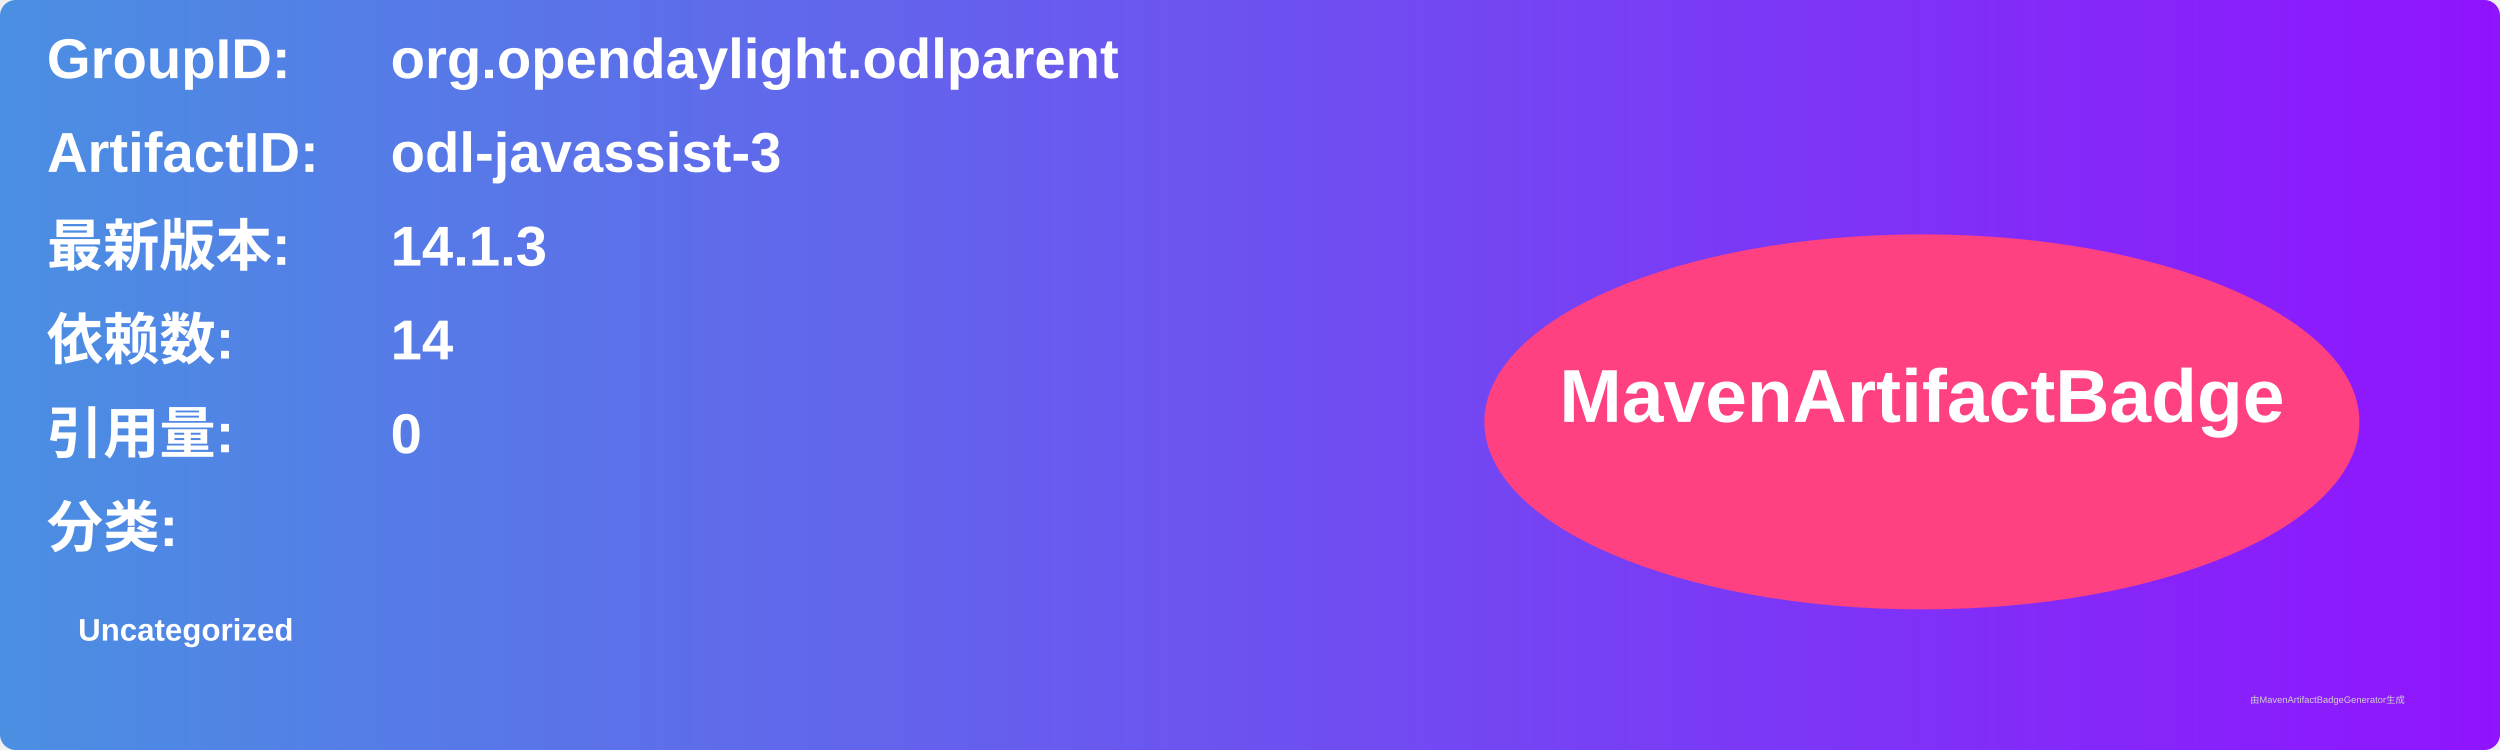
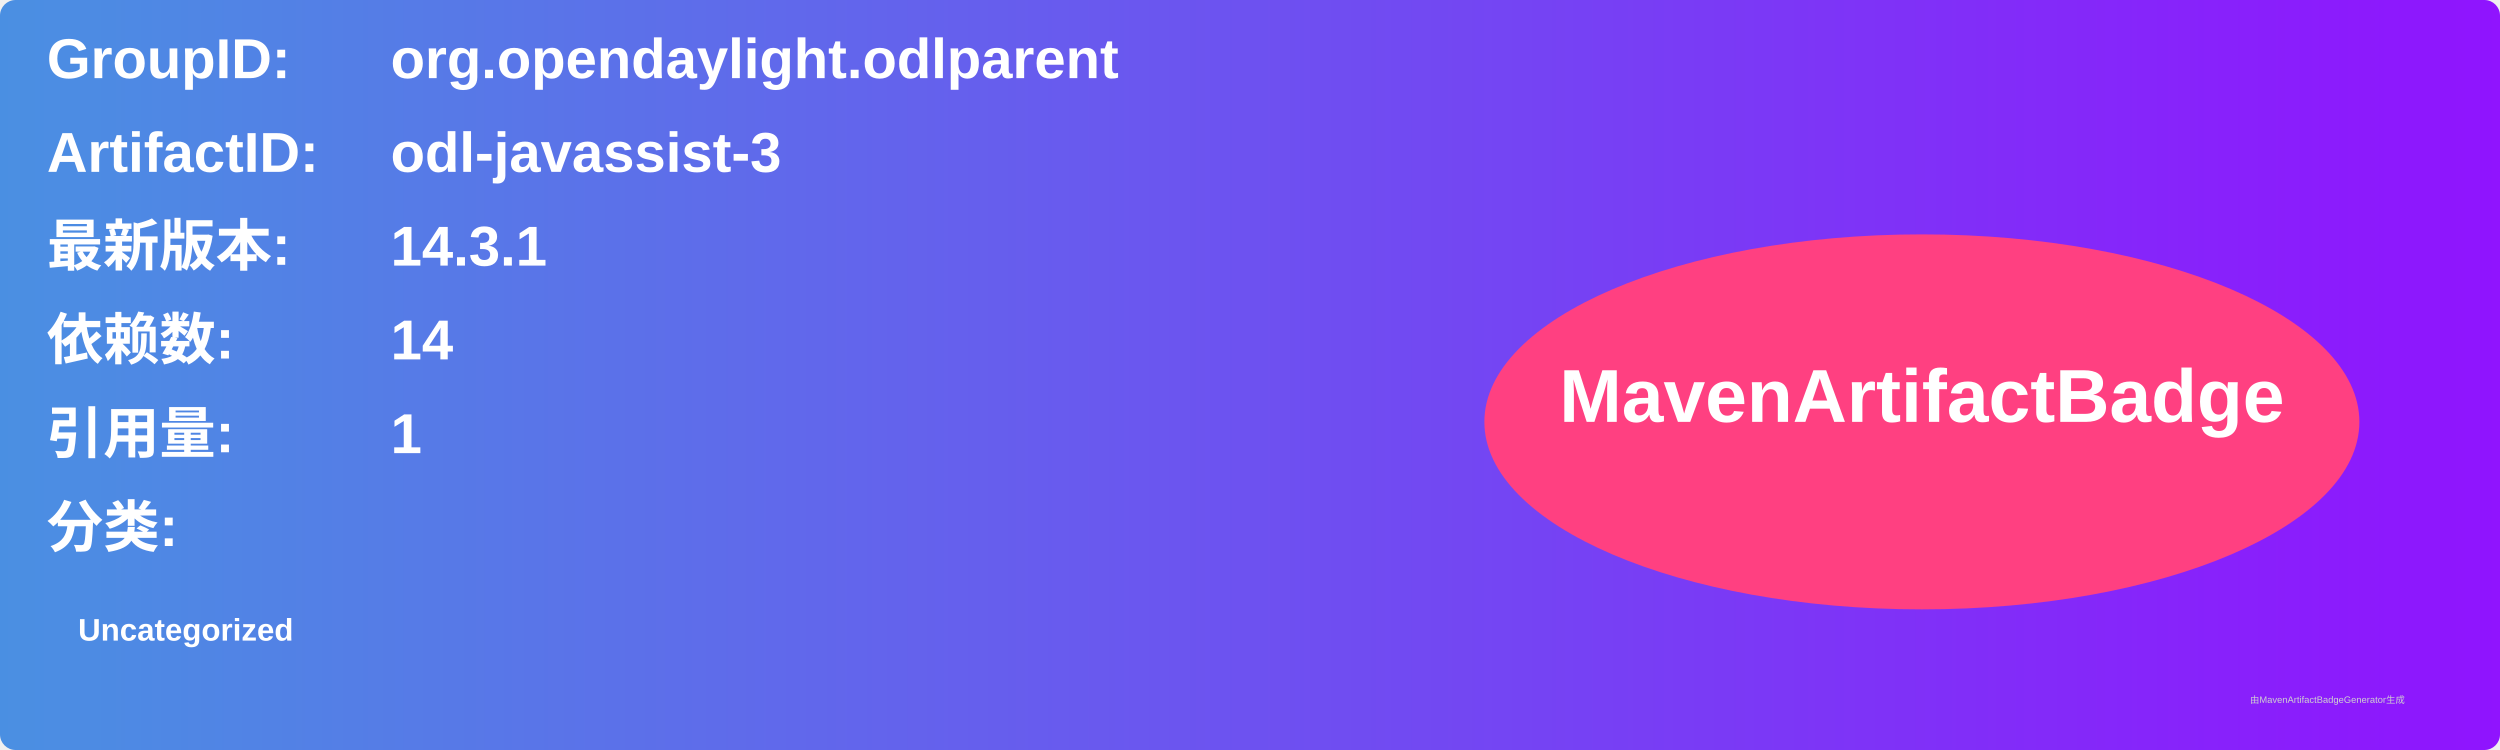
<svg xmlns="http://www.w3.org/2000/svg" width="800" height="240" viewBox="0 0 800 240">
  <linearGradient id="grad" x1="0%" y1="0%" x2="100%" y2="0%">
    <stop offset="0%" stop-color="#4a90e2" />
    <stop offset="100%" stop-color="#9013fe" />
  </linearGradient>
  <rect width="100%" height="100%" rx="5" ry="5" fill="url(#grad)" />
  <g transform="translate(15, 15)">
    <text x="0" y="10" font-family="Arial" font-size="18" fill="white" font-weight="bold" width="260">GroupID:</text>
    <text x="110" y="10" font-family="Arial" font-size="18" fill="white" font-weight="bold" width="460">org.opendaylight.odlparent</text>
    <text x="0" y="40" font-family="Arial" font-size="18" fill="white" font-weight="bold" width="260">ArtifactID:</text>
    <text x="110" y="40" font-family="Arial" font-size="18" fill="white" font-weight="bold" width="460">odl-javassist-3</text>
    <text x="0" y="70" font-family="Arial" font-size="18" fill="white" font-weight="bold">最新版本:</text>
    <text x="110" y="70" font-family="Arial" font-size="18" fill="white" font-weight="bold">
-       <tspan font-weight="bold">14.1.3</tspan>
+       <tspan font-weight="bold">14.3.1</tspan>
    </text>
    <text x="0" y="100" font-family="Arial" font-size="18" fill="white" font-weight="bold">依赖数: </text>
    <text x="110" y="100" font-family="Arial" font-size="18" fill="white">
      <tspan font-weight="bold">14</tspan>
    </text>
    <text x="0" y="130" font-family="Arial" font-size="18" fill="white" font-weight="bold">引用量: </text>
    <text x="110" y="130" font-family="Arial" font-size="18" fill="white">
-       <tspan font-weight="bold">0</tspan>
+       <tspan font-weight="bold">1</tspan>
    </text>
    <text x="0" y="160" font-family="Arial" font-size="18" fill="white" font-weight="bold">分类:</text>
    <text x="10" y="190" font-family="Arial" font-size="10" fill="white">
      <tspan font-weight="bold">Uncategorized</tspan>
    </text>
    <ellipse cx="600" cy="120" rx="140" ry="60" fill="#ff4081" />
    <text x="600" y="120" text-anchor="middle" font-family="Arial" font-size="24" fill="white" font-weight="bold">MavenArtifactBadge</text>
  </g>
  <text x="720" y="225" font-family="Arial" font-size="3" fill="#d0d0d0">由MavenArtifactBadgeGenerator生成</text>
</svg>
